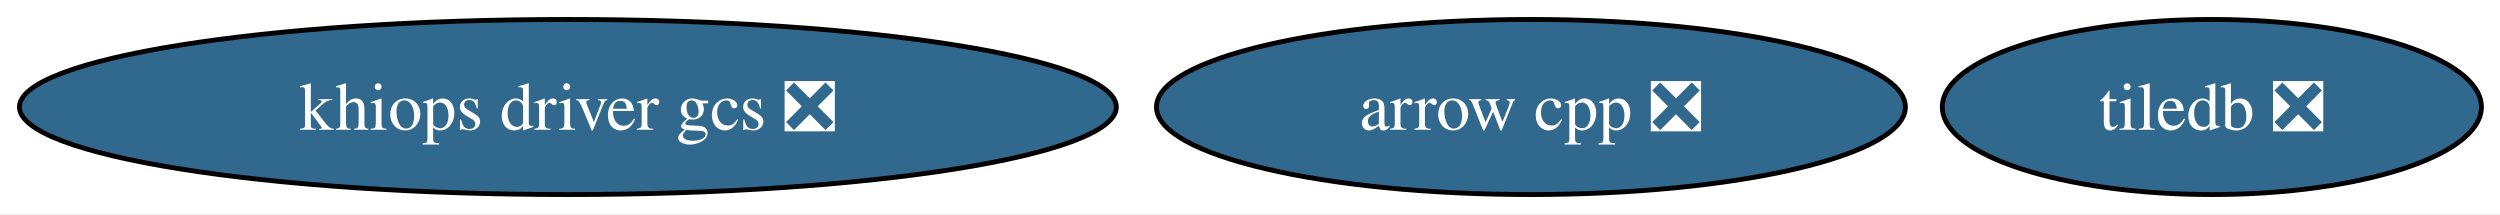
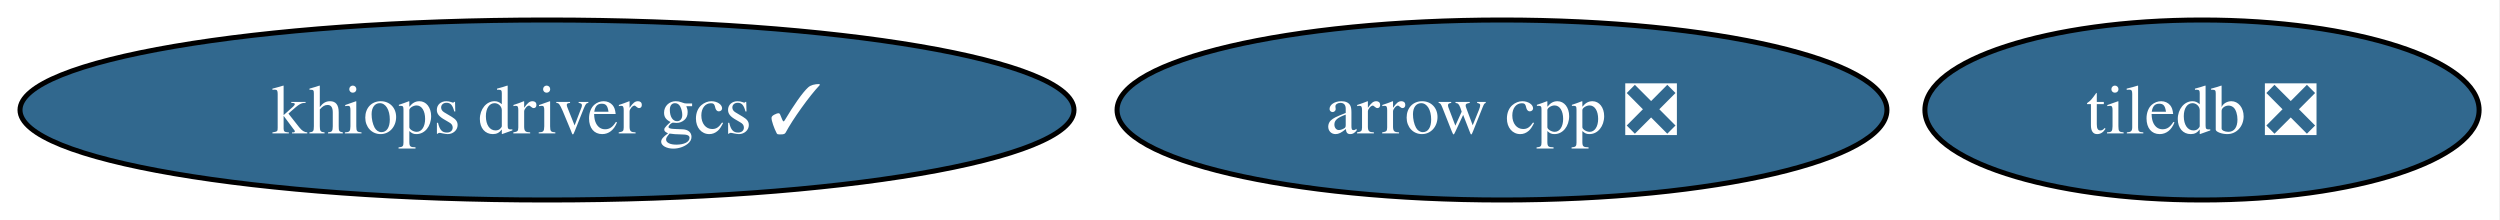
- <svg xmlns="http://www.w3.org/2000/svg" xmlns:xlink="http://www.w3.org/1999/xlink" width="514pt" height="44pt" viewBox="0.00 0.00 514.00 44.00">
+ <svg xmlns="http://www.w3.org/2000/svg" xmlns:xlink="http://www.w3.org/1999/xlink" width="500pt" height="44pt" viewBox="0.00 0.00 500.00 44.00">
  <g id="graph0" class="graph" transform="scale(1 1) rotate(0) translate(4 40)">
-     <polygon fill="white" stroke="none" points="-4,4 -4,-40 510.18,-40 510.18,4 -4,4" />
+     <polygon fill="white" stroke="none" points="-4,4 -4,-40 495.81,-40 495.81,4 -4,4" />
    <g id="node1" class="node">
      <g id="a_node1">
        <a xlink:href="https://github.com/conda-forge/arrow-cpp-feedstock/pull/2017" xlink:title="arrow cpp ❎">
-           <ellipse fill="#31688e" stroke="black" cx="310.76" cy="-18" rx="76.99" ry="18" />
-           <text xml:space="preserve" text-anchor="middle" x="310.76" y="-13.32" font-family="Times,serif" font-size="14.00" fill="white">arrow cpp ❎</text>
+           <ellipse fill="#31688e" stroke="black" cx="296.4" cy="-18" rx="76.99" ry="18" />
+           <text xml:space="preserve" text-anchor="middle" x="296.4" y="-13.32" font-family="Times,serif" font-size="14.00" fill="white">arrow cpp ❎</text>
        </a>
      </g>
    </g>
    <g id="node2" class="node">
      <g id="a_node2">
        <a xlink:href="https://github.com/conda-forge/tiledb-feedstock/pull/496" xlink:title="tiledb ❎">
-           <ellipse fill="#31688e" stroke="black" cx="450.76" cy="-18" rx="55.42" ry="18" />
-           <text xml:space="preserve" text-anchor="middle" x="450.76" y="-13.32" font-family="Times,serif" font-size="14.00" fill="white">tiledb ❎</text>
+           <ellipse fill="#31688e" stroke="black" cx="436.4" cy="-18" rx="55.42" ry="18" />
+           <text xml:space="preserve" text-anchor="middle" x="436.4" y="-13.32" font-family="Times,serif" font-size="14.00" fill="white">tiledb ❎</text>
        </a>
      </g>
    </g>
    <g id="node3" class="node">
      <g id="a_node3">
-         <a xlink:href="https://github.com/conda-forge/khiops-driver-gcs-feedstock/pull/17" xlink:title="khiops driver gcs ❎">
-           <ellipse fill="#31688e" stroke="black" cx="112.76" cy="-18" rx="112.76" ry="18" />
-           <text xml:space="preserve" text-anchor="middle" x="112.76" y="-13.32" font-family="Times,serif" font-size="14.00" fill="white">khiops driver gcs ❎</text>
+         <a xlink:href="https://github.com/conda-forge/khiops-driver-gcs-feedstock/pull/17" xlink:title="khiops driver gcs ✓">
+           <ellipse fill="#31688e" stroke="black" cx="105.4" cy="-18" rx="105.4" ry="18" />
+           <text xml:space="preserve" text-anchor="middle" x="105.4" y="-13.32" font-family="Times,serif" font-size="14.00" fill="white">khiops driver gcs ✓</text>
        </a>
      </g>
    </g>
  </g>
</svg>
